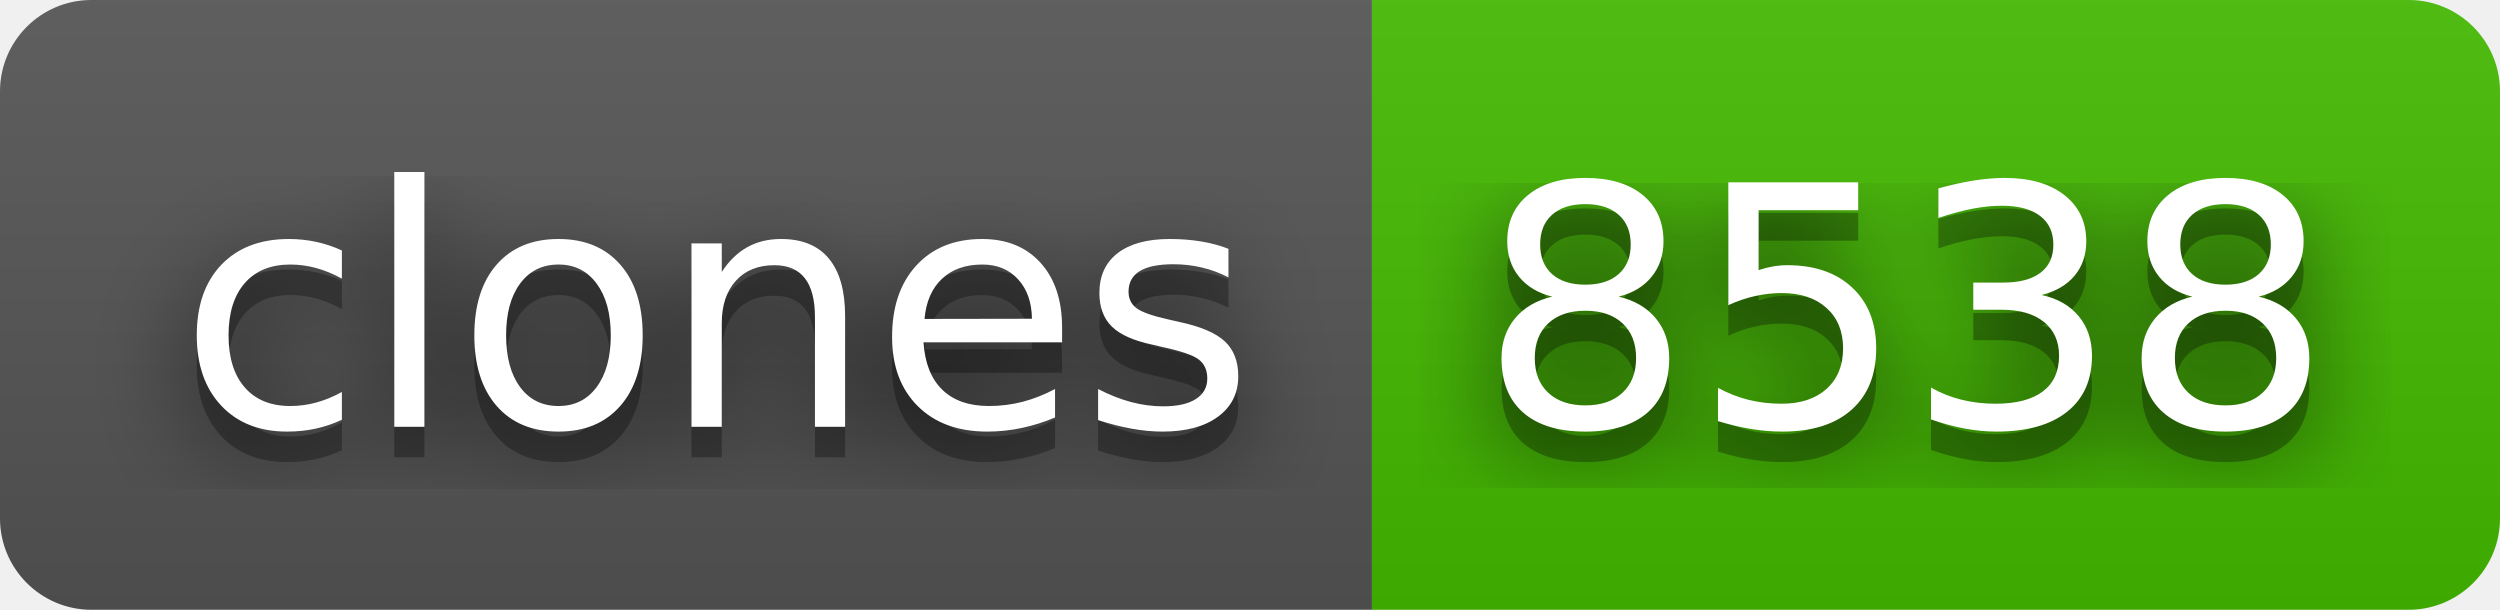
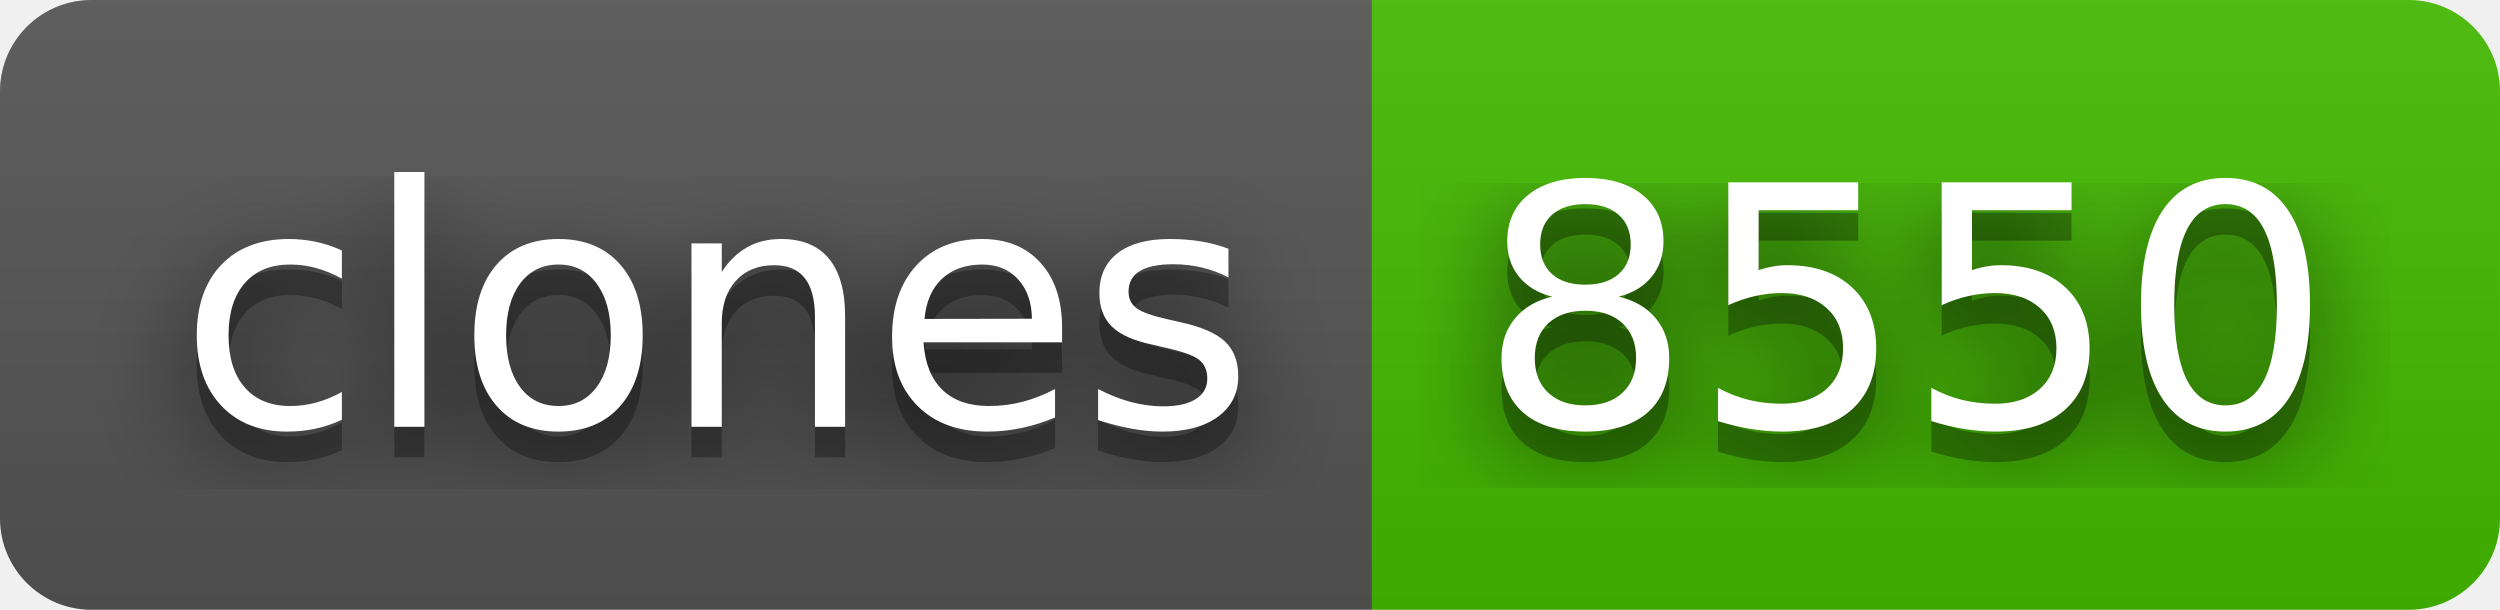
- <svg xmlns="http://www.w3.org/2000/svg" width="82" height="20" role="img" aria-label="clones: 8538">
+ <svg xmlns="http://www.w3.org/2000/svg" width="82" height="20" role="img" aria-label="clones: 8550">
  <filter id="blur">
    <feGaussianBlur stdDeviation="16" />
  </filter>
  <linearGradient id="s" x2="0" y2="100%">
    <stop offset="0" stop-color="#bbb" stop-opacity=".1" />
    <stop offset="1" stop-opacity=".1" />
  </linearGradient>
  <clipPath id="r">
    <rect width="82" height="20" rx="3" />
  </clipPath>
  <g clip-path="url(#r)">
    <rect width="45" height="20" fill="#555" />
    <rect x="45" width="37" height="20" fill="#4b0" />
    <rect width="82" height="20" fill="url(#s)" />
  </g>
  <g fill="#fff" text-anchor="middle" font-family="Verdana,Geneva,DejaVu Sans,sans-serif" text-rendering="geometricPrecision" font-size="110">
    <g transform="scale(.1)">
      <g aria-hidden="true" fill="#010101">
        <text x="235" y="150" fill-opacity=".8" filter="url(#blur)" textLength="350">clones</text>
        <text x="235" y="150" fill-opacity=".3" textLength="350">clones</text>
      </g>
      <text x="235" y="140" textLength="350">clones</text>
    </g>
    <g transform="scale(.1)">
      <g aria-hidden="true" fill="#010101">
-         <text x="625" y="150" fill-opacity=".8" filter="url(#blur)" textLength="270">8538</text>
-         <text x="625" y="150" fill-opacity=".3" textLength="270">8538</text>
+         <text x="625" y="150" fill-opacity=".8" filter="url(#blur)" textLength="270">8550</text>
+         <text x="625" y="150" fill-opacity=".3" textLength="270">8550</text>
      </g>
-       <text x="625" y="140" textLength="270">8538</text>
+       <text x="625" y="140" textLength="270">8550</text>
    </g>
  </g>
</svg>
